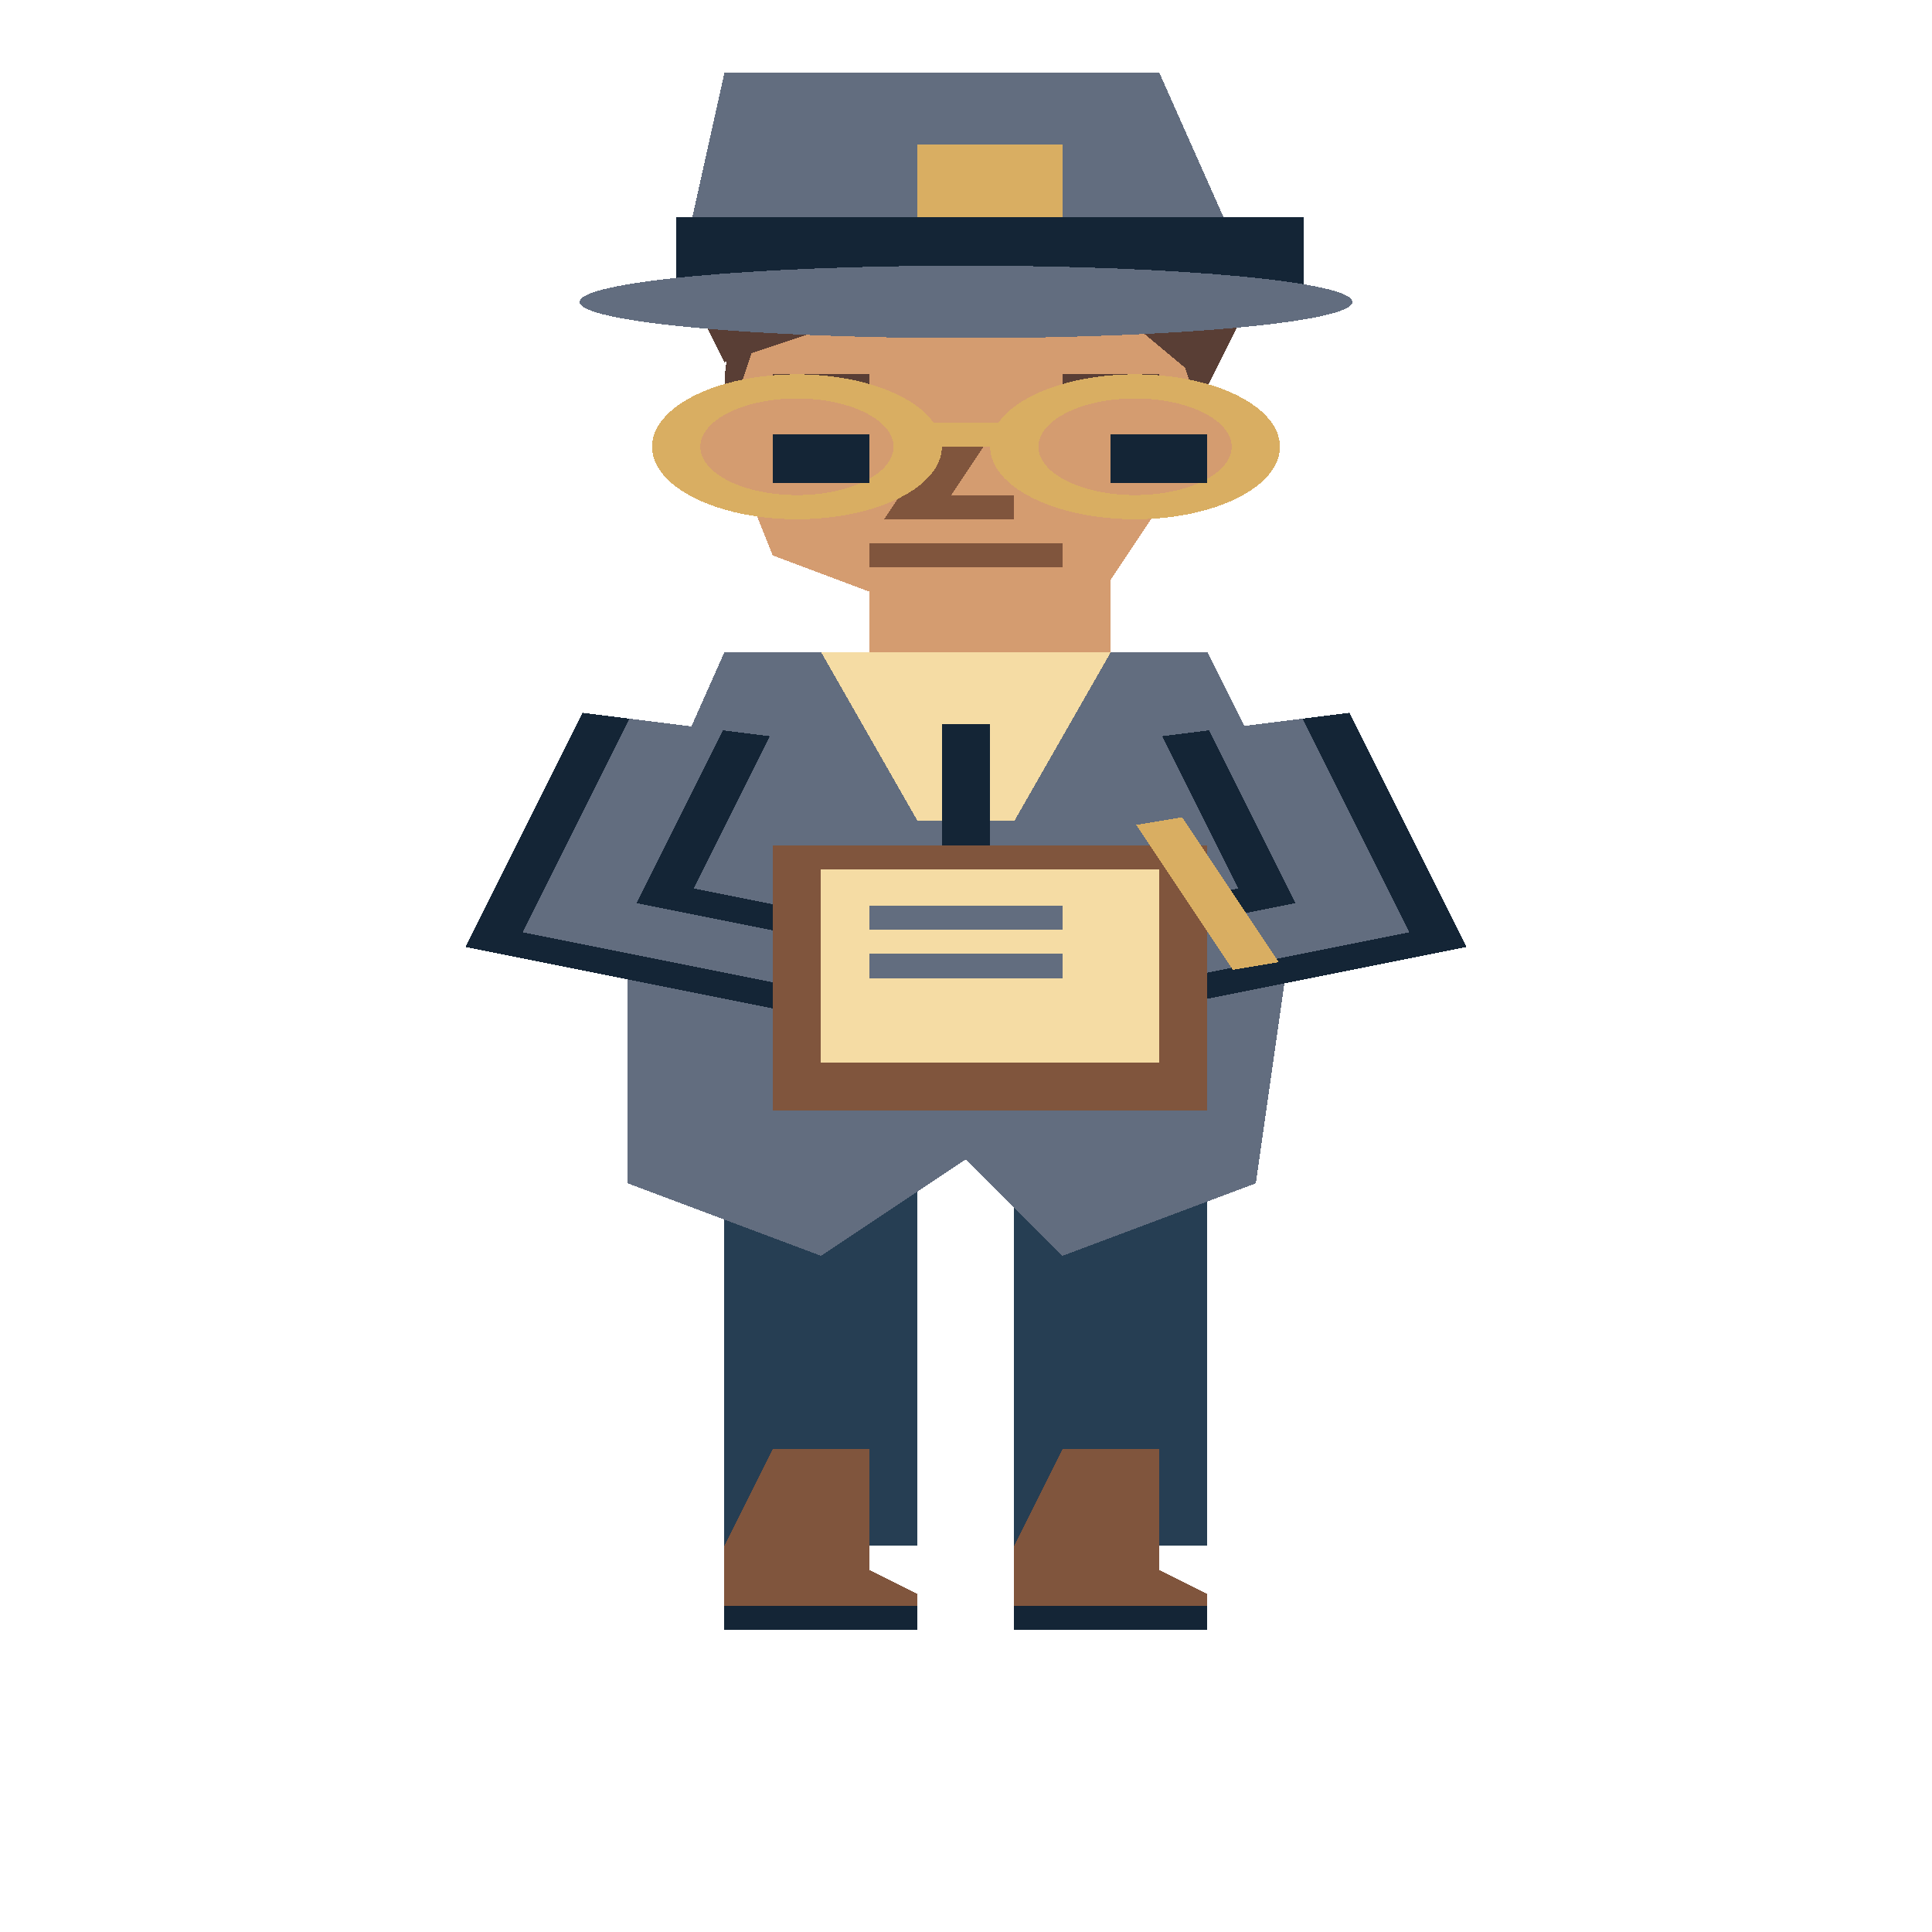
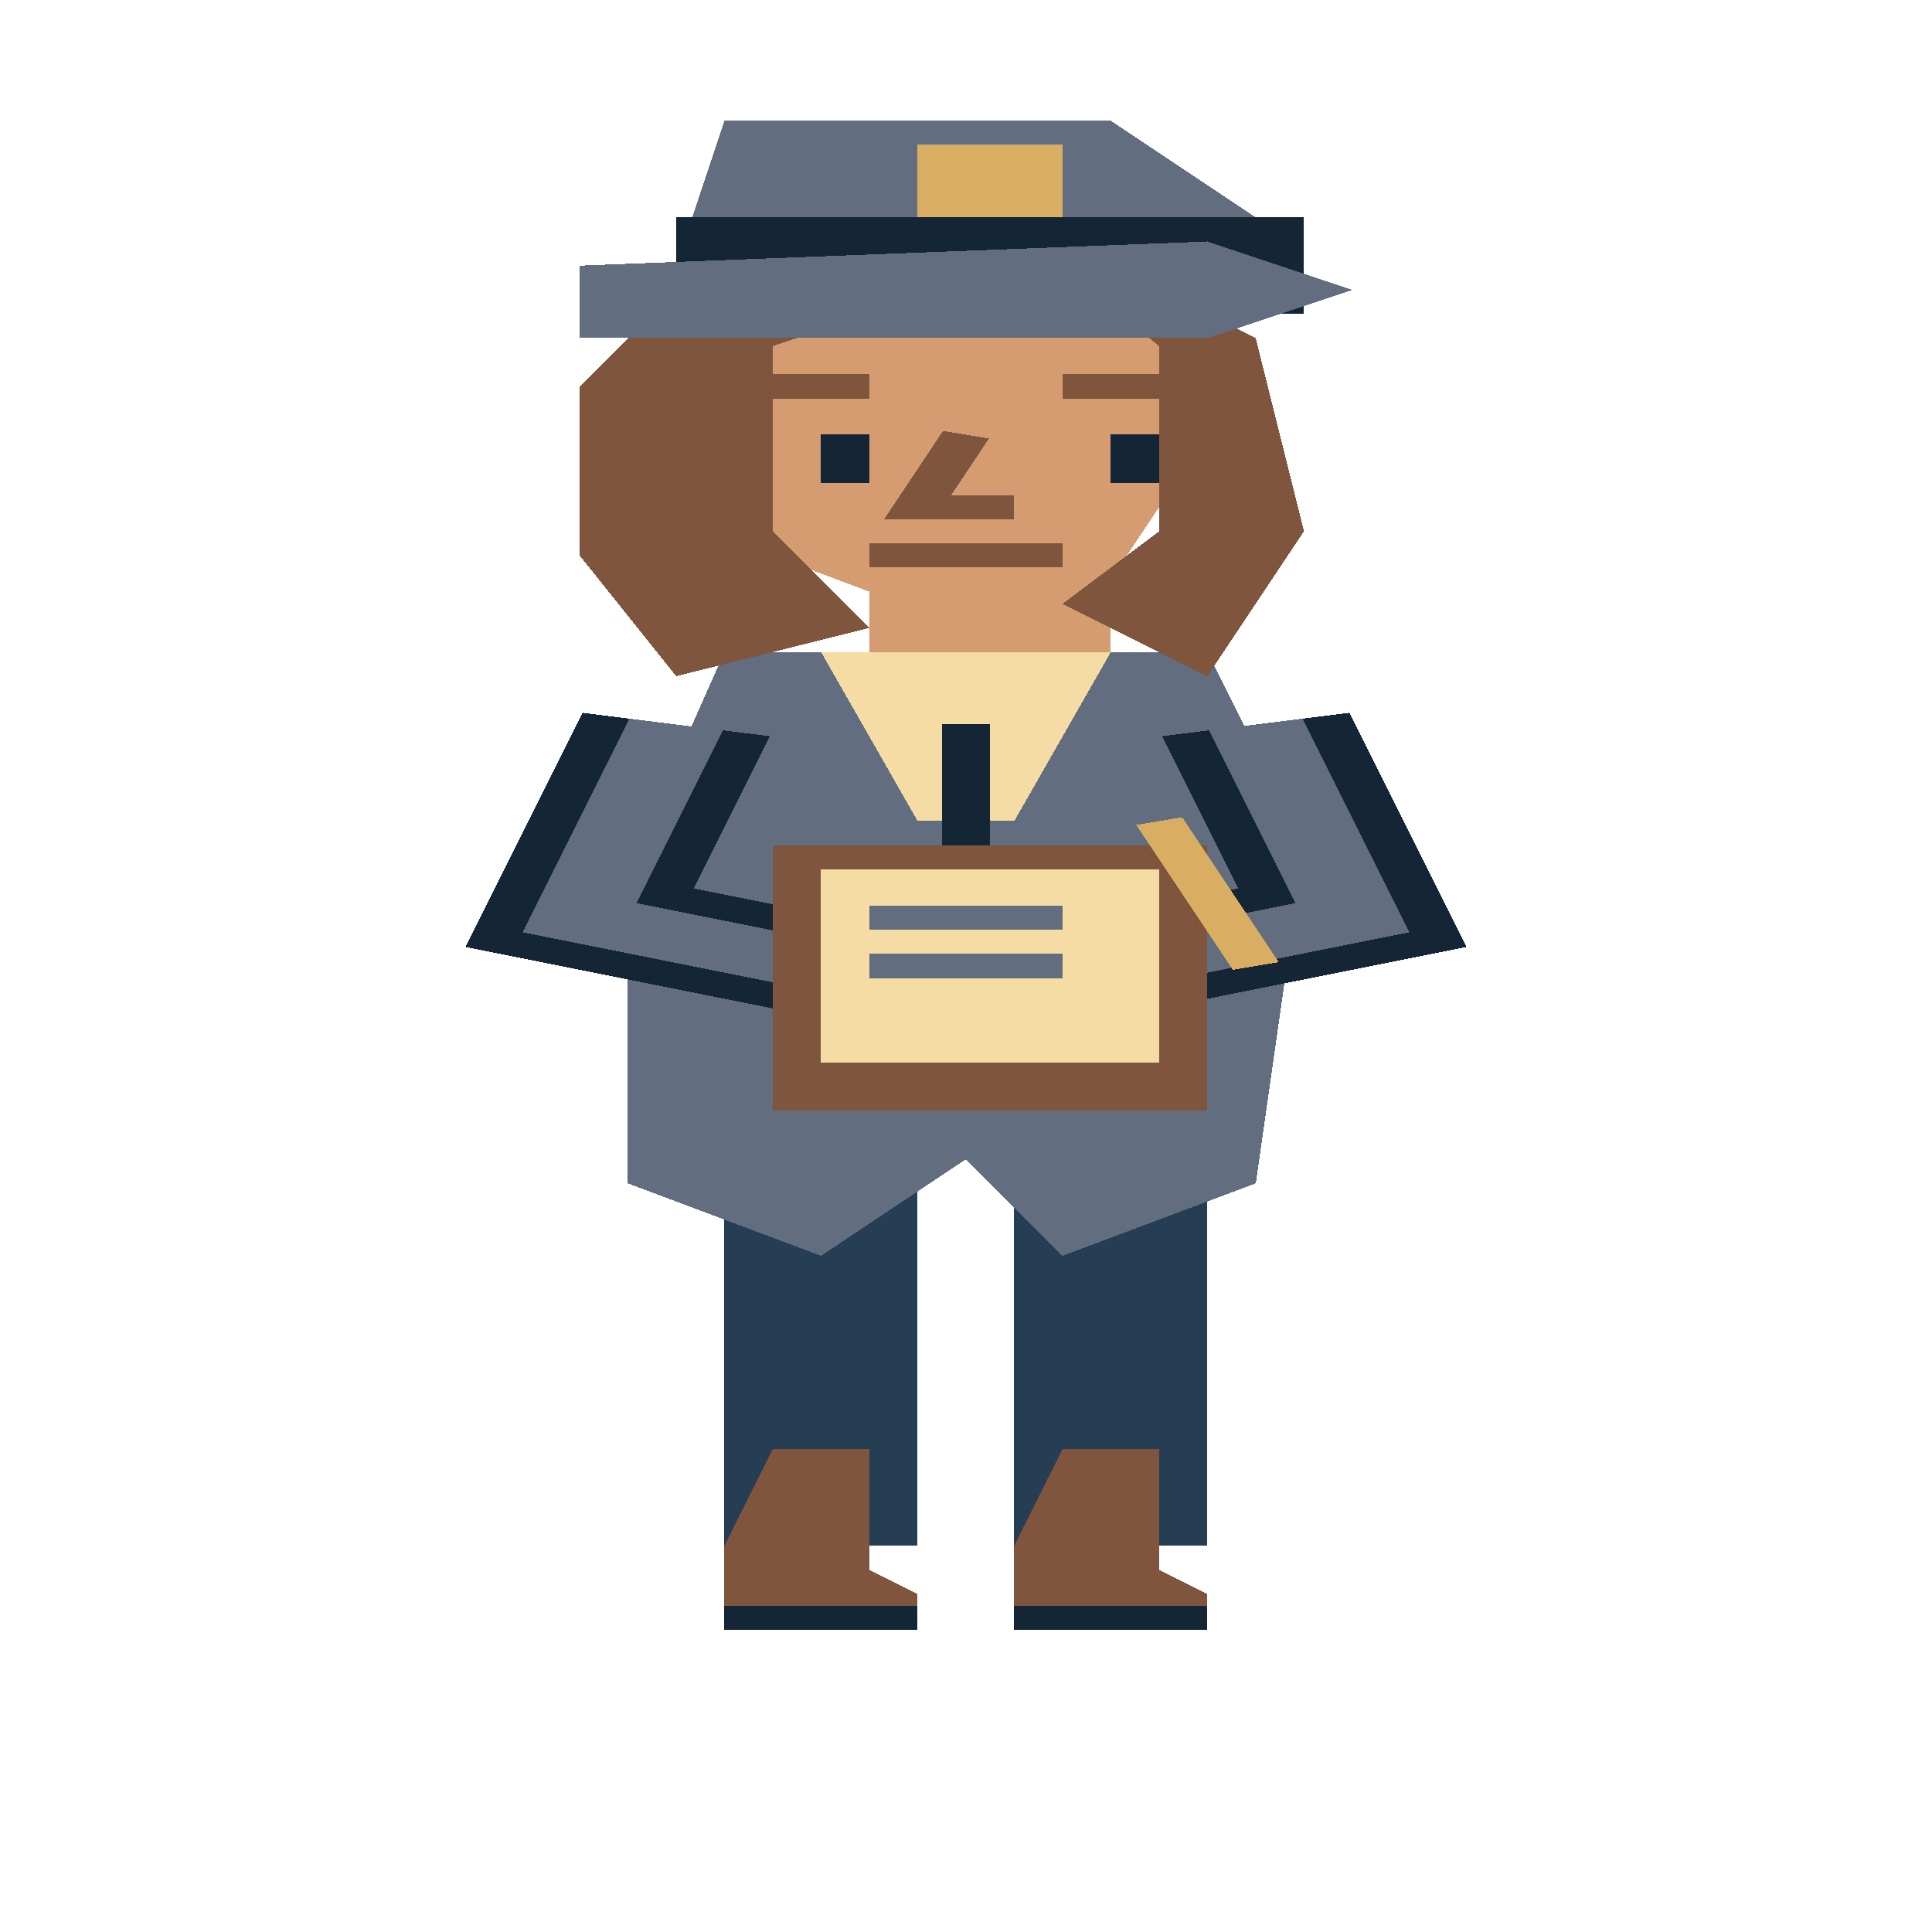
<svg xmlns="http://www.w3.org/2000/svg" width="80" height="80" viewBox="0 0 40 80" preserveAspectRatio="none" shape-rendering="crispEdges">
  <polygon points="15,44 19,44 19,64 15,64" fill="#263e53" />
  <polygon points="21,44 25,44 25,64 21,64" fill="#263e53" />
  <polygon points="16,60 18,60 18,65 19,66 19,67 15,67 15,64" fill="#80553d" />
  <polyline points="15,67 19,67" fill="none" stroke="#142536" stroke-width="1" />
  <polygon points="22,60 24,60 24,65 25,66 25,67 21,67 21,64" fill="#80553d" />
  <polyline points="21,67 25,67" fill="none" stroke="#142536" stroke-width="1" />
  <rect x="18" y="24" width="5" height="7" fill="#d49c70" />
  <polygon points="15,27 25,27 27,35 26,49 22,52 20,48 17,52 13,49 13,36" fill="#626d7f" />
  <polygon points="17,27 23,27 21,34 19,34" fill="#f5dca4" />
  <polyline points="20,30 20,38" fill="none" stroke="#142536" stroke-width="1" />
  <polyline points="14,30 12,38 17,40" fill="none" stroke="#142536" stroke-width="4" />
  <polyline points="14,30 12,38 17,40" fill="none" stroke="#626d7f" stroke-width="2" />
  <ellipse cx="17.0" cy="40.5" rx="1.0" ry="1.5" fill="#d49c70" />
  <polyline points="26,30 28,38 23,40" fill="none" stroke="#142536" stroke-width="4" />
  <polyline points="26,30 28,38 23,40" fill="none" stroke="#626d7f" stroke-width="2" />
  <ellipse cx="23.0" cy="40.5" rx="1.0" ry="1.5" fill="#d49c70" />
  <rect x="16" y="35" width="9" height="11" fill="#80553d" />
  <rect x="17" y="36" width="7" height="8" fill="#f5dca4" />
  <polyline points="18,38 22,38" fill="none" stroke="#626d7f" stroke-width="1" />
  <polyline points="18,40 22,40" fill="none" stroke="#626d7f" stroke-width="1" />
  <polyline points="24,34 26,40" fill="none" stroke="#d9ae62" stroke-width="1" />
-   <ellipse cx="20.0" cy="16.0" rx="5.0" ry="8.0" fill="#593e35" />
+   <ellipse cx="20.0" cy="16.0" rx="5.0" ry="8.0" fill="#80553d" />
  <polygon points="16,12 24,12 25,18 23,24 20,26 16,23 15,18" fill="#d49c70" />
-   <polygon points="15,15 14,11 18,7 24,8 26,12 25,16 22,11 18,13" fill="#593e35" />
-   <polyline points="16,16 18,16" fill="none" stroke="#593e35" stroke-width="1" />
-   <polyline points="22,16 24,16" fill="none" stroke="#593e35" stroke-width="1" />
+   <polygon points="15,15 14,11 18,7 24,8 26,12 25,16 22,11 18,13" fill="#80553d" />
+   <polyline points="16,16 18,16" fill="none" stroke="#80553d" stroke-width="1" />
+   <polyline points="22,16 24,16" fill="none" stroke="#80553d" stroke-width="1" />
  <rect x="17" y="18" width="1" height="2" fill="#142536" />
  <rect x="23" y="18" width="1" height="2" fill="#142536" />
  <polyline points="20,18 19,21 21,21" fill="none" stroke="#80553d" stroke-width="1" />
  <polyline points="18,23 22,23" fill="none" stroke="#80553d" stroke-width="1" />
-   <ellipse cx="16.5" cy="18.5" rx="2.5" ry="2.5" fill="#d49c70" stroke="#d9ae62" stroke-width="1" />
-   <ellipse cx="23.5" cy="18.5" rx="2.5" ry="2.5" fill="#d49c70" stroke="#d9ae62" stroke-width="1" />
-   <polyline points="19,18 21,18" fill="none" stroke="#d9ae62" stroke-width="1" />
-   <rect x="16" y="18" width="2" height="2" fill="#142536" />
-   <rect x="23" y="18" width="2" height="2" fill="#142536" />
-   <polygon points="14,12 15,3 24,3 26,12" fill="#626d7f" />
+   <polygon points="14,12 16,13 16,22 18,26 14,28 12,23 12,16" fill="#80553d" />
+   <polygon points="24,12 26,14 27,22 25,28 22,25 24,22" fill="#80553d" />
+   <polygon points="14,11 15,5 23,5 26,9 26,12" fill="#626d7f" />
  <rect x="14" y="9" width="13" height="4" fill="#142536" />
-   <ellipse cx="20.0" cy="12.5" rx="8.0" ry="1.5" fill="#626d7f" />
+   <polygon points="12,11 25,10 28,12 25,14 12,14" fill="#626d7f" />
  <rect x="19" y="6" width="3" height="3" fill="#d9ae62" />
</svg>
